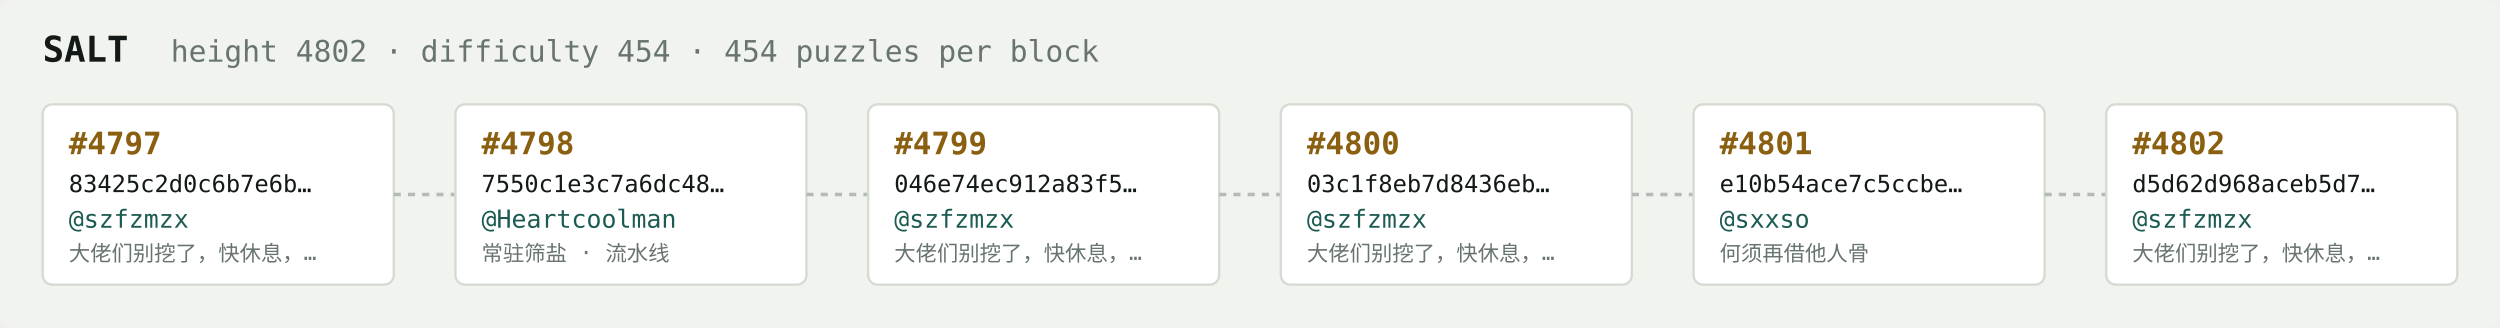
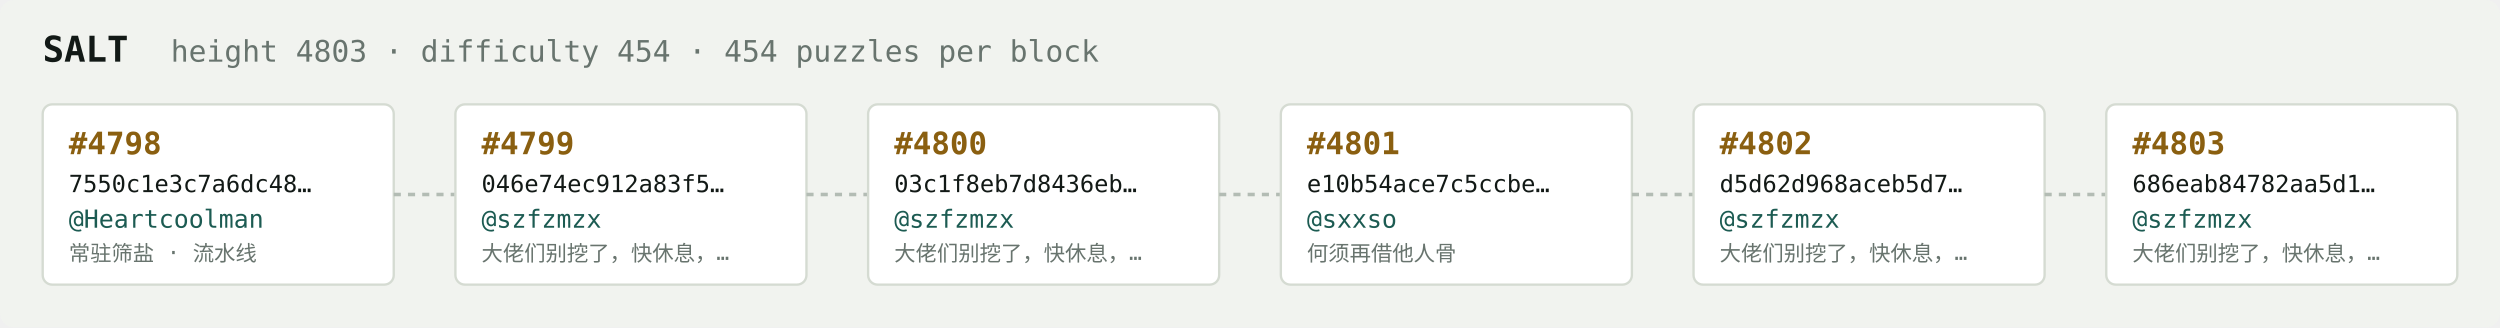
<svg xmlns="http://www.w3.org/2000/svg" width="1054" height="138" viewBox="0 0 1054 138" font-family="ui-monospace,SFMono-Regular,Menlo,monospace">
  <rect fill="#f1f3ef" width="1054" height="138" rx="6" />
  <text x="18" y="26" fill="#121916" font-size="15" font-weight="700">SALT</text>
-   <text x="72" y="26" fill="#68746e" font-size="12.5">height 4802 · difficulty 454 · 454 puzzles per block</text>
+   <text x="72" y="26" fill="#68746e" font-size="12.5">height 4803 · difficulty 454 · 454 puzzles per block</text>
  <rect x="18" y="44" width="148" height="76" rx="4" fill="#ffffff" stroke="#d5dbd2" stroke-width="1" />
-   <text x="29" y="65" fill="#8a5f10" font-size="13" font-weight="700">#4797</text>
-   <text x="29" y="81" fill="#121916" font-size="10">83425c2d0c6b7e6b…</text>
-   <text x="29" y="96" fill="#1c5b52" font-size="10.5">@szfzmzx</text>
-   <text x="29" y="110" fill="#68746e" font-size="9">大佬们别挖了，快休息，…</text>
+   <text x="29" y="65" fill="#8a5f10" font-size="13" font-weight="700">#4798</text>
+   <text x="29" y="81" fill="#121916" font-size="10">7550c1e3c7a6dc48…</text>
+   <text x="29" y="96" fill="#1c5b52" font-size="10.5">@Heartcoolman</text>
+   <text x="29" y="110" fill="#68746e" font-size="9">常驻筛盐 · 流水线</text>
  <line x1="166" y1="82.0" x2="192" y2="82.0" stroke="#b3bcb4" stroke-width="1.5" stroke-dasharray="3 3" />
  <rect x="192" y="44" width="148" height="76" rx="4" fill="#ffffff" stroke="#d5dbd2" stroke-width="1" />
-   <text x="203" y="65" fill="#8a5f10" font-size="13" font-weight="700">#4798</text>
-   <text x="203" y="81" fill="#121916" font-size="10">7550c1e3c7a6dc48…</text>
-   <text x="203" y="96" fill="#1c5b52" font-size="10.5">@Heartcoolman</text>
-   <text x="203" y="110" fill="#68746e" font-size="9">常驻筛盐 · 流水线</text>
+   <text x="203" y="65" fill="#8a5f10" font-size="13" font-weight="700">#4799</text>
+   <text x="203" y="81" fill="#121916" font-size="10">046e74ec912a83f5…</text>
+   <text x="203" y="96" fill="#1c5b52" font-size="10.5">@szfzmzx</text>
+   <text x="203" y="110" fill="#68746e" font-size="9">大佬们别挖了，快休息，…</text>
  <line x1="340" y1="82.0" x2="366" y2="82.0" stroke="#b3bcb4" stroke-width="1.5" stroke-dasharray="3 3" />
  <rect x="366" y="44" width="148" height="76" rx="4" fill="#ffffff" stroke="#d5dbd2" stroke-width="1" />
-   <text x="377" y="65" fill="#8a5f10" font-size="13" font-weight="700">#4799</text>
-   <text x="377" y="81" fill="#121916" font-size="10">046e74ec912a83f5…</text>
+   <text x="377" y="65" fill="#8a5f10" font-size="13" font-weight="700">#4800</text>
+   <text x="377" y="81" fill="#121916" font-size="10">03c1f8eb7d8436eb…</text>
  <text x="377" y="96" fill="#1c5b52" font-size="10.5">@szfzmzx</text>
  <text x="377" y="110" fill="#68746e" font-size="9">大佬们别挖了，快休息，…</text>
  <line x1="514" y1="82.0" x2="540" y2="82.0" stroke="#b3bcb4" stroke-width="1.5" stroke-dasharray="3 3" />
  <rect x="540" y="44" width="148" height="76" rx="4" fill="#ffffff" stroke="#d5dbd2" stroke-width="1" />
-   <text x="551" y="65" fill="#8a5f10" font-size="13" font-weight="700">#4800</text>
-   <text x="551" y="81" fill="#121916" font-size="10">03c1f8eb7d8436eb…</text>
-   <text x="551" y="96" fill="#1c5b52" font-size="10.5">@szfzmzx</text>
-   <text x="551" y="110" fill="#68746e" font-size="9">大佬们别挖了，快休息，…</text>
+   <text x="551" y="65" fill="#8a5f10" font-size="13" font-weight="700">#4801</text>
+   <text x="551" y="81" fill="#121916" font-size="10">e10b54ace7c5ccbe…</text>
+   <text x="551" y="96" fill="#1c5b52" font-size="10.5">@sxxso</text>
+   <text x="551" y="110" fill="#68746e" font-size="9">何须再借他人骨</text>
  <line x1="688" y1="82.0" x2="714" y2="82.0" stroke="#b3bcb4" stroke-width="1.5" stroke-dasharray="3 3" />
  <rect x="714" y="44" width="148" height="76" rx="4" fill="#ffffff" stroke="#d5dbd2" stroke-width="1" />
-   <text x="725" y="65" fill="#8a5f10" font-size="13" font-weight="700">#4801</text>
-   <text x="725" y="81" fill="#121916" font-size="10">e10b54ace7c5ccbe…</text>
-   <text x="725" y="96" fill="#1c5b52" font-size="10.5">@sxxso</text>
-   <text x="725" y="110" fill="#68746e" font-size="9">何须再借他人骨</text>
+   <text x="725" y="65" fill="#8a5f10" font-size="13" font-weight="700">#4802</text>
+   <text x="725" y="81" fill="#121916" font-size="10">d5d62d968aceb5d7…</text>
+   <text x="725" y="96" fill="#1c5b52" font-size="10.5">@szfzmzx</text>
+   <text x="725" y="110" fill="#68746e" font-size="9">大佬们别挖了，快休息，…</text>
  <line x1="862" y1="82.0" x2="888" y2="82.0" stroke="#b3bcb4" stroke-width="1.5" stroke-dasharray="3 3" />
  <rect x="888" y="44" width="148" height="76" rx="4" fill="#ffffff" stroke="#d5dbd2" stroke-width="1" />
-   <text x="899" y="65" fill="#8a5f10" font-size="13" font-weight="700">#4802</text>
-   <text x="899" y="81" fill="#121916" font-size="10">d5d62d968aceb5d7…</text>
+   <text x="899" y="65" fill="#8a5f10" font-size="13" font-weight="700">#4803</text>
+   <text x="899" y="81" fill="#121916" font-size="10">686eab84782aa5d1…</text>
  <text x="899" y="96" fill="#1c5b52" font-size="10.5">@szfzmzx</text>
  <text x="899" y="110" fill="#68746e" font-size="9">大佬们别挖了，快休息，…</text>
</svg>
